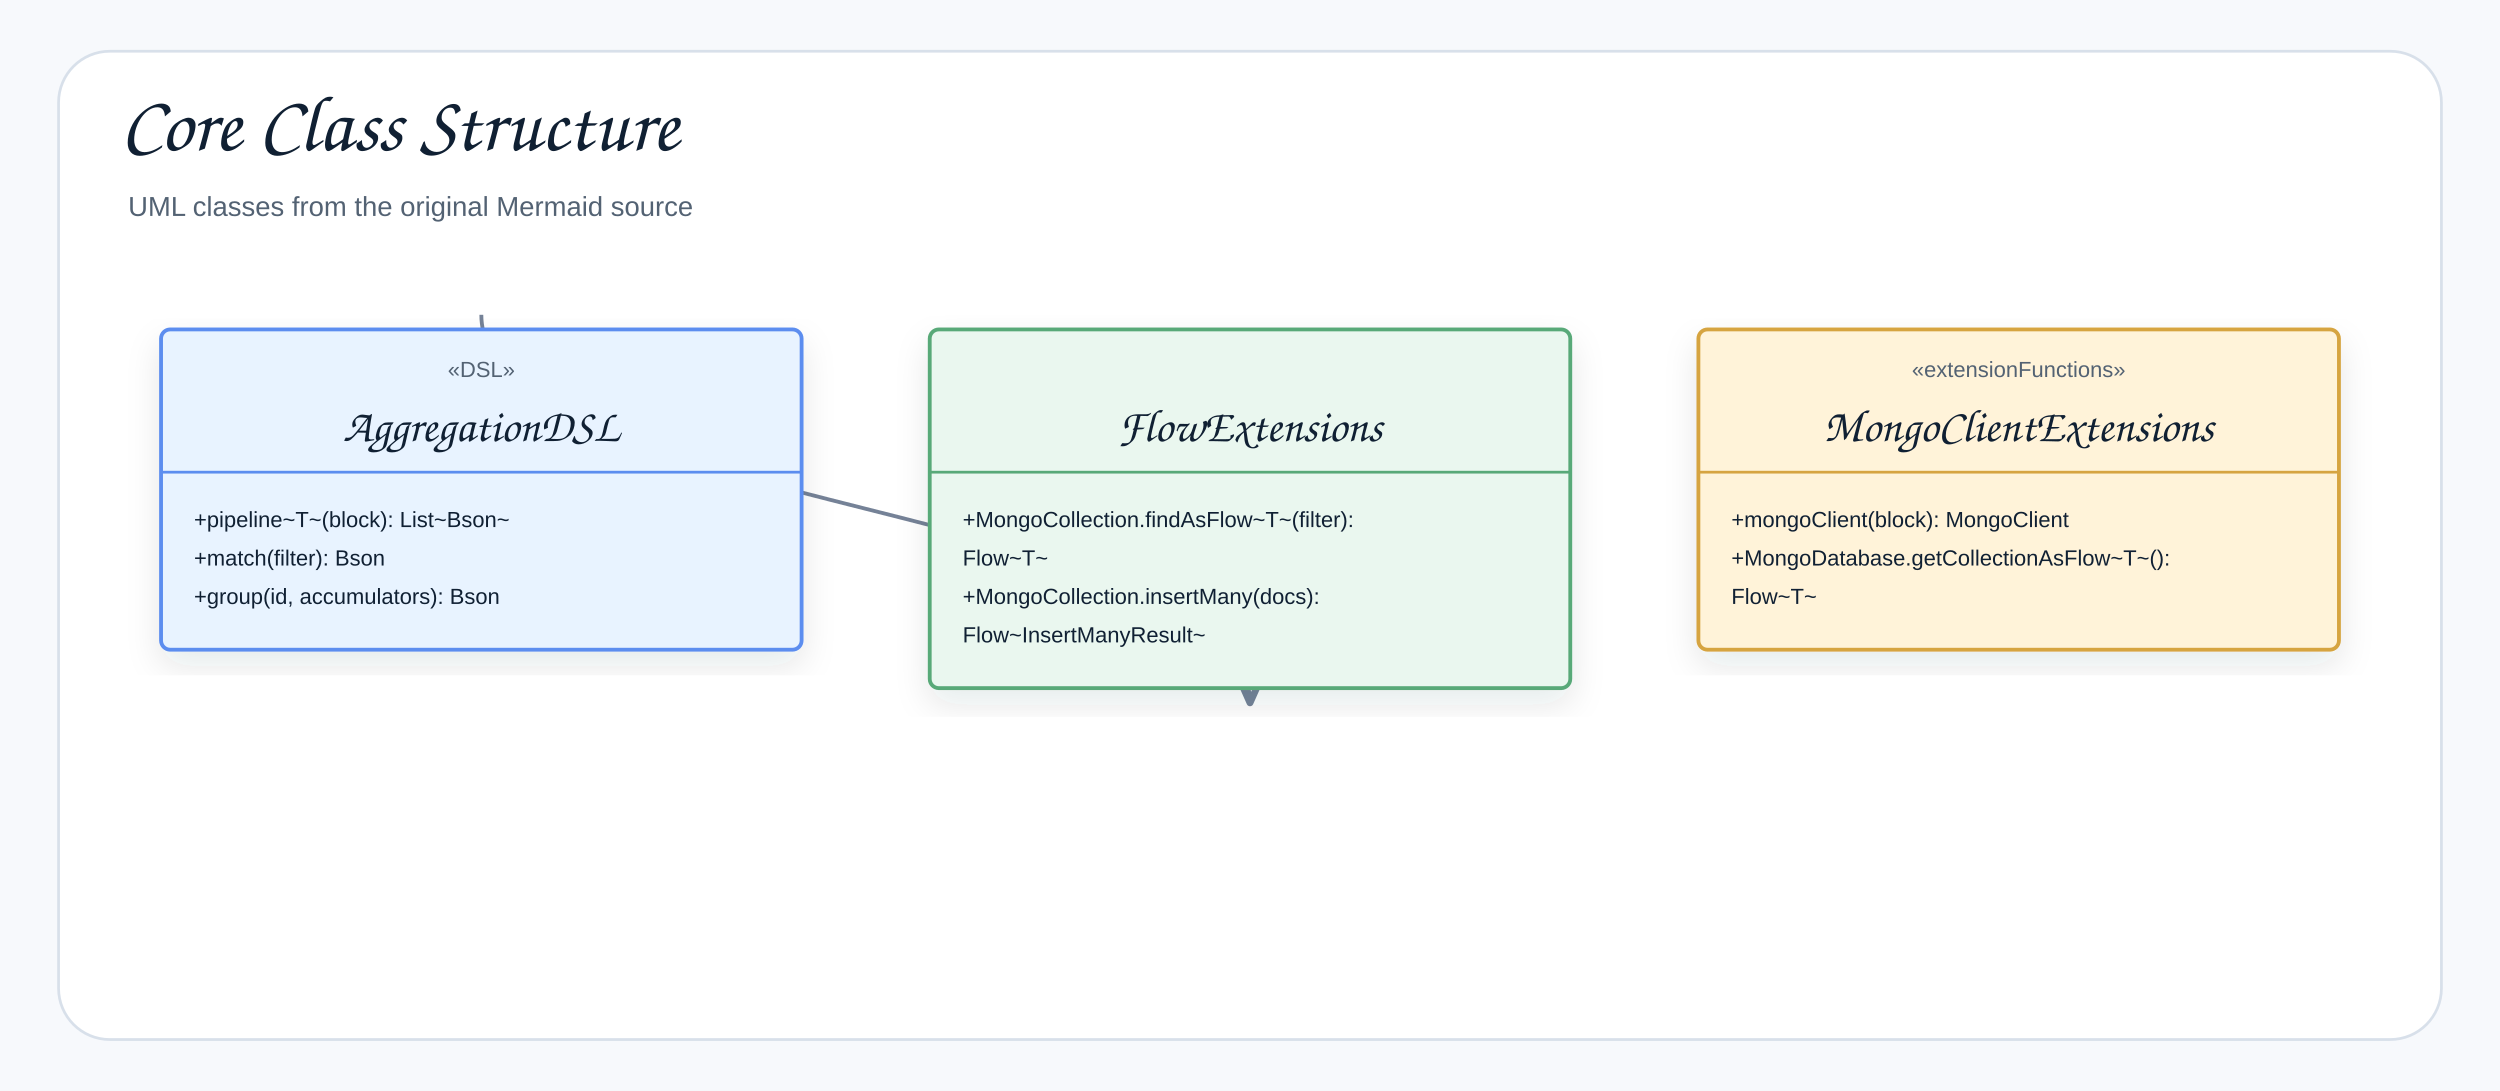
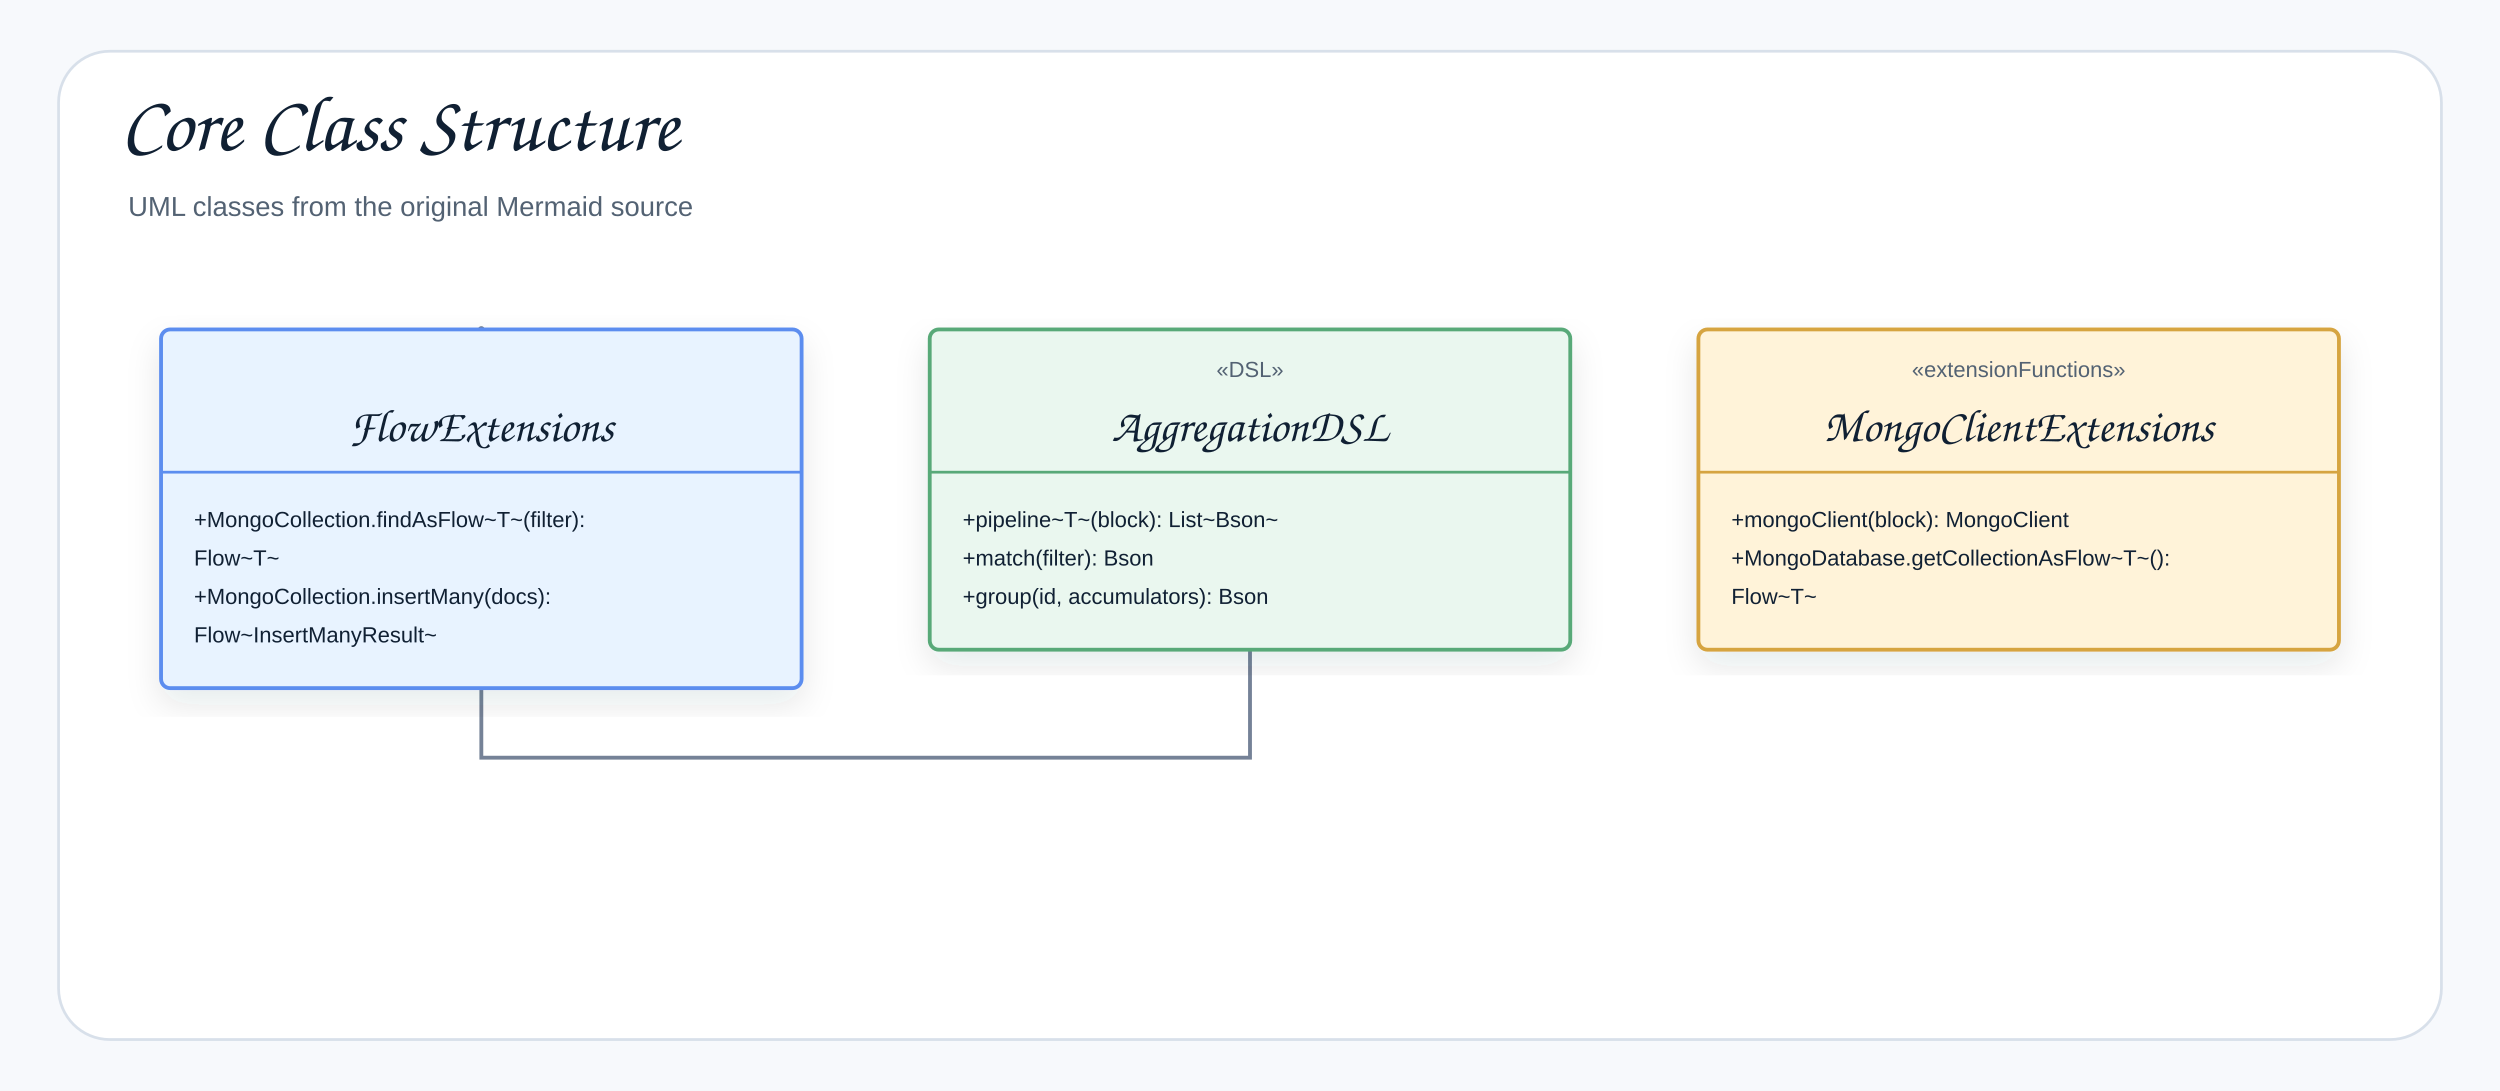
<svg xmlns="http://www.w3.org/2000/svg" width="1366" height="596" viewBox="0 0 1366 596" role="img" aria-label="Core Class Structure">
  <defs>
    <filter id="shadow" x="-8%" y="-8%" width="116%" height="116%">
      <feDropShadow dx="0" dy="8" stdDeviation="9" flood-color="#1f2937" flood-opacity="0.10" />
    </filter>
-     <marker id="openArrow" markerWidth="12" markerHeight="10" refX="10" refY="5" orient="auto" markerUnits="strokeWidth">
-       <path d="M 1 1 L 10 5 L 1 9" fill="none" stroke="#758297" stroke-width="1.8" stroke-linecap="round" stroke-linejoin="round" />
+     <marker id="openArrow" markerWidth="10" markerHeight="8" refX="8.5" refY="4" orient="auto" markerUnits="strokeWidth">
+       <path d="M 1 1 L 8.5 4 L 1 7" fill="none" stroke="#758297" stroke-width="1.7" stroke-linecap="round" stroke-linejoin="round" />
    </marker>
-     <marker id="inherit" markerWidth="14" markerHeight="12" refX="12" refY="6" orient="auto" markerUnits="strokeWidth">
-       <path d="M 0 1 L 12 6 L 0 11 Z" fill="#ffffff" stroke="#758297" stroke-width="1.8" />
+     <marker id="inherit" markerWidth="11" markerHeight="10" refX="9.5" refY="5" orient="auto" markerUnits="strokeWidth">
+       <path d="M 0.5 1 L 9.5 5 L 0.5 9 Z" fill="#ffffff" stroke="#758297" stroke-width="1.7" />
    </marker>
    <style>
    .canvas{fill:#f7f9fc}.frame{fill:#fff;stroke:#d8e0ea;stroke-width:1.5}
    .title{font-family:"Architects Daughter","Comic Sans MS","Comic Sans",cursive;font-size:43px;font-weight:400;fill:#102033}
    .subtitle{font-family:"Comic Sans MS","Comic Sans","Comic Neue",Arial,sans-serif;font-size:15px;font-weight:400;fill:#536273}
    .label{font-family:"Architects Daughter","Comic Sans MS","Comic Sans",cursive;font-size:25px;font-weight:400;fill:#102033}
    .smallLabel{font-family:"Architects Daughter","Comic Sans MS","Comic Sans",cursive;font-size:21px;font-weight:400;fill:#102033}
    .mono{font-family:"Comic Sans MS","Comic Sans","Comic Neue",Arial,sans-serif;font-size:12px;font-weight:400;fill:#102033}
    .small{font-family:"Comic Sans MS","Comic Sans","Comic Neue",Arial,sans-serif;font-size:12px;font-weight:400;fill:#536273}
    .strong{font-family:"Comic Sans MS","Comic Sans","Comic Neue",Arial,sans-serif;font-size:13px;font-weight:400;fill:#102033}
    .card{stroke-width:2.1;filter:url(#shadow)}.compartment{stroke-width:1.5;fill:none}
    .line{stroke:#758297;stroke-width:2.1;fill:none;marker-end:url(#openArrow)}
    .plainLine{stroke:#758297;stroke-width:2.1;fill:none}
    .dashed{stroke:#758297;stroke-width:2.1;stroke-dasharray:7 6;fill:none;marker-end:url(#openArrow)}
    .inheritLine{stroke:#758297;stroke-width:2.2;fill:none;marker-end:url(#inherit)}
    .implLine{stroke:#758297;stroke-width:2.2;stroke-dasharray:8 7;fill:none;marker-end:url(#inherit)}
  </style>
  </defs>
  <rect class="canvas" width="1366" height="596" />
  <rect class="frame" x="32" y="28" width="1302" height="540" rx="28" />
  <text class="title" x="66" y="82">Core Class Structure</text>
  <text class="subtitle" x="70" y="118">UML classes from the original Mermaid source</text>
-   <path class="line" d="M263 172 C263 278 683 278 683 384" />
+   <path class="line" d="M683 355 L683 414 L263 414 L263 180" />
  <g transform="translate(88,180)">
-     <rect class="card" x="0" y="0" width="350" height="175" rx="5" fill="#E8F3FF" stroke="#5B8DEF" />
+     <rect class="card" x="0" y="0" width="350" height="196" rx="5" fill="#E8F3FF" stroke="#5B8DEF" />
    <line class="compartment" x1="0" y1="78" x2="350" y2="78" stroke="#5B8DEF" />
-     <text class="small" x="175" y="26" text-anchor="middle">«DSL»</text>
-     <text class="label" x="175" y="61" text-anchor="middle">AggregationDSL</text>
-     <text class="mono" x="18" y="108">+pipeline~T~(block): List~Bson~</text>
-     <text class="mono" x="18" y="129">+match(filter): Bson</text>
-     <text class="mono" x="18" y="150">+group(id, accumulators): Bson</text>
-   </g>
-   <g transform="translate(508,180)">
-     <rect class="card" x="0" y="0" width="350" height="196" rx="5" fill="#EAF7EF" stroke="#58A978" />
-     <line class="compartment" x1="0" y1="78" x2="350" y2="78" stroke="#58A978" />
    <text class="small" x="175" y="26" text-anchor="middle" />
    <text class="label" x="175" y="61" text-anchor="middle">FlowExtensions</text>
    <text class="mono" x="18" y="108">+MongoCollection.findAsFlow~T~(filter):</text>
    <text class="mono" x="18" y="129">Flow~T~</text>
    <text class="mono" x="18" y="150">+MongoCollection.insertMany(docs):</text>
    <text class="mono" x="18" y="171">Flow~InsertManyResult~</text>
+   </g>
+   <g transform="translate(508,180)">
+     <rect class="card" x="0" y="0" width="350" height="175" rx="5" fill="#EAF7EF" stroke="#58A978" />
+     <line class="compartment" x1="0" y1="78" x2="350" y2="78" stroke="#58A978" />
+     <text class="small" x="175" y="26" text-anchor="middle">«DSL»</text>
+     <text class="label" x="175" y="61" text-anchor="middle">AggregationDSL</text>
+     <text class="mono" x="18" y="108">+pipeline~T~(block): List~Bson~</text>
+     <text class="mono" x="18" y="129">+match(filter): Bson</text>
+     <text class="mono" x="18" y="150">+group(id, accumulators): Bson</text>
  </g>
  <g transform="translate(928,180)">
    <rect class="card" x="0" y="0" width="350" height="175" rx="5" fill="#FFF3D9" stroke="#D6A441" />
    <line class="compartment" x1="0" y1="78" x2="350" y2="78" stroke="#D6A441" />
    <text class="small" x="175" y="26" text-anchor="middle">«extensionFunctions»</text>
    <text class="label" x="175" y="61" text-anchor="middle">MongoClientExtensions</text>
    <text class="mono" x="18" y="108">+mongoClient(block): MongoClient</text>
    <text class="mono" x="18" y="129">+MongoDatabase.getCollectionAsFlow~T~():</text>
    <text class="mono" x="18" y="150">Flow~T~</text>
  </g>
</svg>
